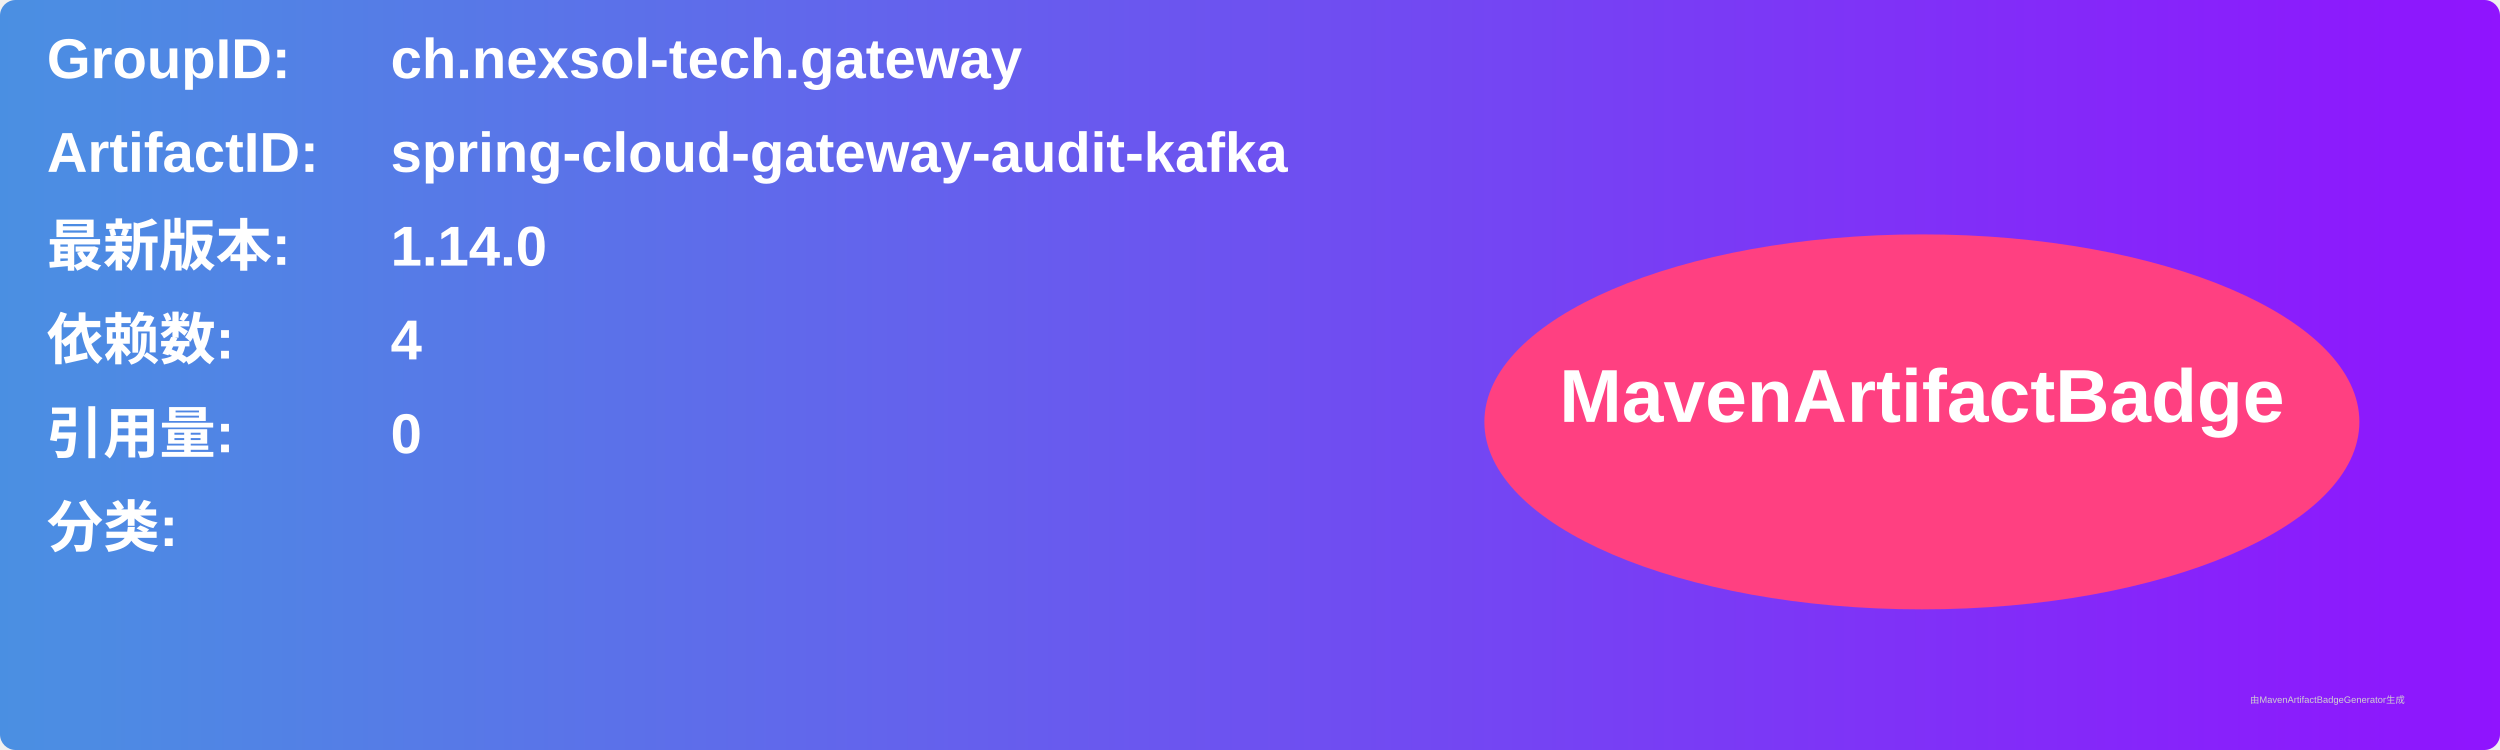
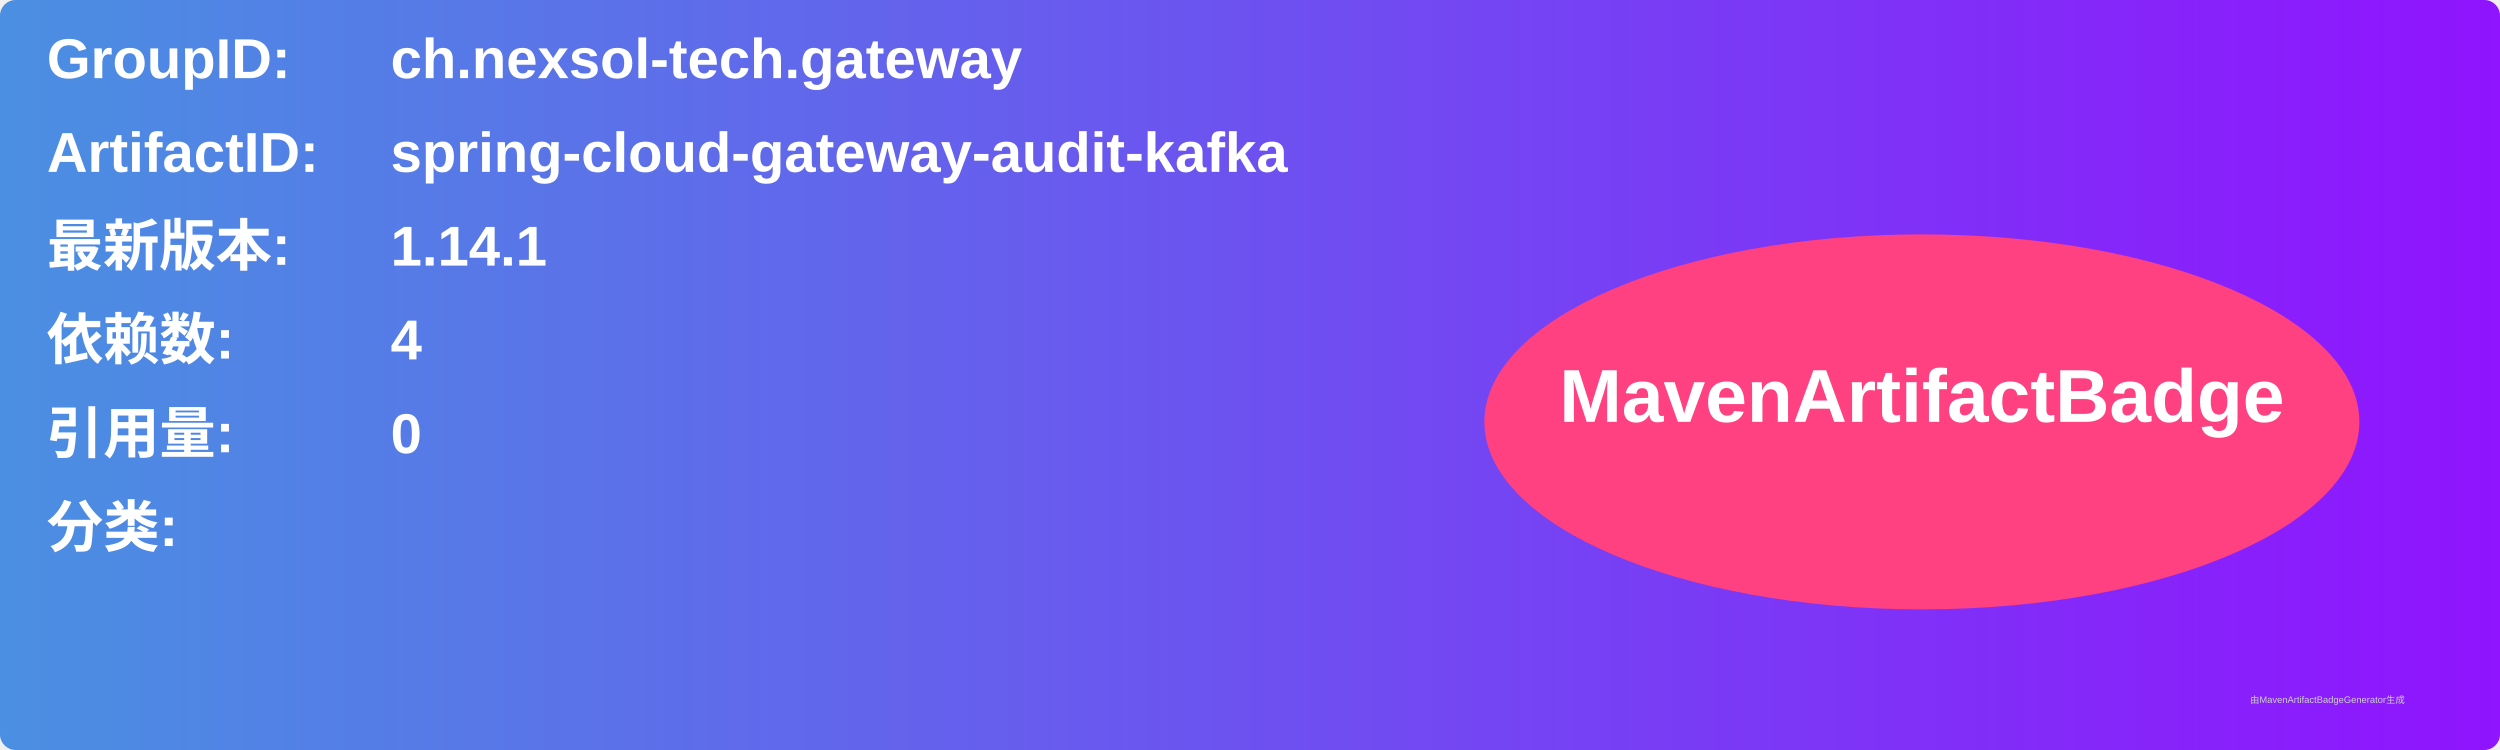
<svg xmlns="http://www.w3.org/2000/svg" width="800" height="240" viewBox="0 0 800 240">
  <linearGradient id="grad" x1="0%" y1="0%" x2="100%" y2="0%">
    <stop offset="0%" stop-color="#4a90e2" />
    <stop offset="100%" stop-color="#9013fe" />
  </linearGradient>
  <rect width="100%" height="100%" rx="5" ry="5" fill="url(#grad)" />
  <g transform="translate(15, 15)">
    <text x="0" y="10" font-family="Arial" font-size="18" fill="white" font-weight="bold" width="260">GroupID:</text>
    <text x="110" y="10" font-family="Arial" font-size="18" fill="white" font-weight="bold" width="460">ch.nexsol-tech.gateway</text>
    <text x="0" y="40" font-family="Arial" font-size="18" fill="white" font-weight="bold" width="260">ArtifactID:</text>
    <text x="110" y="40" font-family="Arial" font-size="18" fill="white" font-weight="bold" width="460">spring-cloud-gateway-audit-kafka</text>
    <text x="0" y="70" font-family="Arial" font-size="18" fill="white" font-weight="bold">最新版本:</text>
    <text x="110" y="70" font-family="Arial" font-size="18" fill="white" font-weight="bold">
-       <tspan font-weight="bold">1.14.0</tspan>
+       <tspan font-weight="bold">1.14.1</tspan>
    </text>
    <text x="0" y="100" font-family="Arial" font-size="18" fill="white" font-weight="bold">依赖数: </text>
    <text x="110" y="100" font-family="Arial" font-size="18" fill="white">
      <tspan font-weight="bold">4</tspan>
    </text>
    <text x="0" y="130" font-family="Arial" font-size="18" fill="white" font-weight="bold">引用量: </text>
    <text x="110" y="130" font-family="Arial" font-size="18" fill="white">
      <tspan font-weight="bold">0</tspan>
    </text>
    <text x="0" y="160" font-family="Arial" font-size="18" fill="white" font-weight="bold">分类:</text>
    <text x="10" y="190" font-family="Arial" font-size="10" fill="white">
      <tspan font-weight="bold" />
    </text>
    <ellipse cx="600" cy="120" rx="140" ry="60" fill="#ff4081" />
    <text x="600" y="120" text-anchor="middle" font-family="Arial" font-size="24" fill="white" font-weight="bold">MavenArtifactBadge</text>
  </g>
  <text x="720" y="225" font-family="Arial" font-size="3" fill="#d0d0d0">由MavenArtifactBadgeGenerator生成</text>
</svg>
